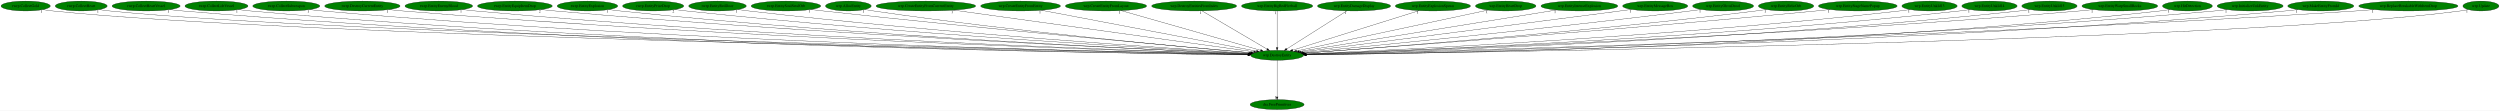
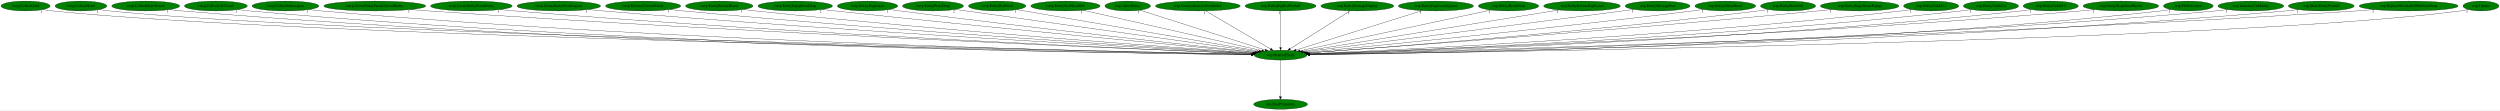
- <svg xmlns="http://www.w3.org/2000/svg" xmlns:xlink="http://www.w3.org/1999/xlink" width="9131pt" height="404pt" viewBox="0.00 0.00 9131.34 404.00">
+ <svg xmlns="http://www.w3.org/2000/svg" xmlns:xlink="http://www.w3.org/1999/xlink" width="9157pt" height="404pt" viewBox="0.00 0.00 9157.34 404.00">
  <g id="graph0" class="graph" transform="scale(1 1) rotate(0) translate(4 400)">
-     <polygon fill="white" stroke="transparent" points="-4,4 -4,-400 9127.34,-400 9127.34,4 -4,4" />
+     <polygon fill="white" stroke="transparent" points="-4,4 -4,-400 9153.34,-400 9153.34,4 -4,4" />
    <g id="node1" class="node">
-       <ellipse fill="green" stroke="black" cx="4660.69" cy="-198" rx="96.68" ry="18" />
-       <text text-anchor="middle" x="4660.69" y="-194.3" font-family="Times,serif" font-size="14.00">wrp.DestroyEntity</text>
+       <ellipse fill="green" stroke="black" cx="4686.69" cy="-198" rx="96.68" ry="18" />
+       <text text-anchor="middle" x="4686.69" y="-194.3" font-family="Times,serif" font-size="14.00">wrp.DestroyEntity</text>
    </g>
    <g id="node2" class="node">
      <g id="a_node2">
        <a xlink:href="dra.FreePrimitives.svg" xlink:title="dra.FreePrimitives">
-           <ellipse fill="green" stroke="black" cx="4660.69" cy="-18" rx="98.58" ry="18" />
-           <text text-anchor="middle" x="4660.69" y="-14.3" font-family="Times,serif" font-size="14.00">dra.FreePrimitives</text>
+           <ellipse fill="green" stroke="black" cx="4686.69" cy="-18" rx="98.58" ry="18" />
+           <text text-anchor="middle" x="4686.69" y="-14.3" font-family="Times,serif" font-size="14.00">dra.FreePrimitives</text>
        </a>
      </g>
    </g>
    <g id="edge1" class="edge">
-       <path fill="none" stroke="black" d="M4660.69,-179.93C4660.69,-148.97 4660.69,-83.3 4660.69,-46.13" />
-       <polygon fill="black" stroke="black" points="4664.19,-46.02 4660.69,-36.02 4657.19,-46.02 4664.19,-46.02" />
-       <text text-anchor="middle" x="4655.69" y="-39.82" font-family="Times,serif" font-size="14.00">1</text>
+       <path fill="none" stroke="black" d="M4686.69,-179.93C4686.69,-148.97 4686.69,-83.3 4686.69,-46.13" />
+       <polygon fill="black" stroke="black" points="4690.19,-46.02 4686.69,-36.02 4683.19,-46.02 4690.19,-46.02" />
+       <text text-anchor="middle" x="4681.69" y="-39.82" font-family="Times,serif" font-size="14.00">1</text>
    </g>
    <g id="node3" class="node">
      <g id="a_node3">
        <a xlink:href="rwrp.CollectGold.svg" xlink:title="rwrp.CollectGold">
          <ellipse fill="green" stroke="black" cx="89.69" cy="-378" rx="89.88" ry="18" />
          <text text-anchor="middle" x="89.69" y="-374.3" font-family="Times,serif" font-size="14.00">rwrp.CollectGold</text>
        </a>
      </g>
    </g>
    <g id="edge2" class="edge">
-       <path fill="none" stroke="black" d="M152.1,-364.98C164.2,-363.02 176.81,-361.23 188.69,-360 1075.05,-268.36 3963.78,-211.68 4554.57,-200.89" />
-       <polygon fill="black" stroke="black" points="4554.84,-204.38 4564.78,-200.7 4554.72,-197.38 4554.84,-204.38" />
-       <text text-anchor="middle" x="147.1" y="-353.78" font-family="Times,serif" font-size="14.00">1</text>
+       <path fill="none" stroke="black" d="M151.83,-365.02C164.01,-363.04 176.72,-361.24 188.69,-360 1080.45,-267.9 3987.31,-211.55 4580.44,-200.86" />
+       <polygon fill="black" stroke="black" points="4580.75,-204.36 4590.68,-200.68 4580.62,-197.36 4580.75,-204.36" />
+       <text text-anchor="middle" x="146.83" y="-353.82" font-family="Times,serif" font-size="14.00">1</text>
    </g>
    <g id="node4" class="node">
      <g id="a_node4">
        <a xlink:href="rwrp.CollectHeart.svg" xlink:title="rwrp.CollectHeart">
          <ellipse fill="green" stroke="black" cx="292.69" cy="-378" rx="94.78" ry="18" />
          <text text-anchor="middle" x="292.69" y="-374.3" font-family="Times,serif" font-size="14.00">rwrp.CollectHeart</text>
        </a>
      </g>
    </g>
    <g id="edge3" class="edge">
-       <path fill="none" stroke="black" d="M358.55,-364.97C371.17,-363.02 384.31,-361.24 396.69,-360 1239.66,-275.52 3980.01,-213.48 4554.47,-201.22" />
-       <polygon fill="black" stroke="black" points="4554.89,-204.71 4564.81,-201 4554.74,-197.71 4554.89,-204.71" />
+       <path fill="none" stroke="black" d="M358.55,-364.97C371.17,-363.02 384.31,-361.24 396.69,-360 1245.26,-275.06 4004.86,-213.32 4580.76,-201.18" />
+       <polygon fill="black" stroke="black" points="4581.2,-204.67 4591.13,-200.96 4581.05,-197.68 4581.2,-204.67" />
      <text text-anchor="middle" x="353.55" y="-353.77" font-family="Times,serif" font-size="14.00">1</text>
    </g>
    <g id="node5" class="node">
      <g id="a_node5">
        <a xlink:href="rwrp.CollectHeartVessel.svg" xlink:title="rwrp.CollectHeartVessel">
          <ellipse fill="green" stroke="black" cx="529.69" cy="-378" rx="124.28" ry="18" />
          <text text-anchor="middle" x="529.69" y="-374.3" font-family="Times,serif" font-size="14.00">rwrp.CollectHeartVessel</text>
        </a>
      </g>
    </g>
    <g id="edge4" class="edge">
-       <path fill="none" stroke="black" d="M615.43,-364.93C631.13,-363.04 647.38,-361.28 662.69,-360 2204.93,-230.63 4090.88,-204.5 4554.19,-199.89" />
-       <polygon fill="black" stroke="black" points="4554.24,-203.39 4564.21,-199.8 4554.17,-196.39 4554.24,-203.39" />
+       <path fill="none" stroke="black" d="M615.43,-364.93C631.13,-363.03 647.38,-361.28 662.69,-360 2215.4,-229.95 4114.23,-204.32 4579.88,-199.86" />
+       <polygon fill="black" stroke="black" points="4579.99,-203.36 4589.96,-199.76 4579.92,-196.36 4579.99,-203.36" />
      <text text-anchor="middle" x="610.43" y="-353.73" font-family="Times,serif" font-size="14.00">1</text>
    </g>
    <g id="node6" class="node">
      <g id="a_node6">
        <a xlink:href="rwrp.CollectLifeVessel.svg" xlink:title="rwrp.CollectLifeVessel">
          <ellipse fill="green" stroke="black" cx="786.69" cy="-378" rx="115.08" ry="18" />
          <text text-anchor="middle" x="786.69" y="-374.3" font-family="Times,serif" font-size="14.00">rwrp.CollectLifeVessel</text>
        </a>
      </g>
    </g>
    <g id="edge5" class="edge">
-       <path fill="none" stroke="black" d="M866.28,-364.97C881.02,-363.06 896.3,-361.29 910.69,-360 2349.13,-230.8 4107.6,-204.64 4553.84,-199.94" />
-       <polygon fill="black" stroke="black" points="4554.18,-203.44 4564.14,-199.83 4554.1,-196.44 4554.18,-203.44" />
+       <path fill="none" stroke="black" d="M866.28,-364.97C881.02,-363.06 896.3,-361.29 910.69,-360 2360.27,-230.02 4132.61,-204.41 4580.19,-199.89" />
+       <polygon fill="black" stroke="black" points="4580.23,-203.39 4590.19,-199.79 4580.16,-196.39 4580.23,-203.39" />
      <text text-anchor="middle" x="861.28" y="-353.77" font-family="Times,serif" font-size="14.00">1</text>
    </g>
    <g id="node7" class="node">
      <g id="a_node7">
        <a xlink:href="rwrp.CollectSubweapon.svg" xlink:title="rwrp.CollectSubweapon">
          <ellipse fill="green" stroke="black" cx="1041.69" cy="-378" rx="122.38" ry="18" />
          <text text-anchor="middle" x="1041.69" y="-374.3" font-family="Times,serif" font-size="14.00">rwrp.CollectSubweapon</text>
        </a>
      </g>
    </g>
    <g id="edge6" class="edge">
-       <path fill="none" stroke="black" d="M1126.49,-364.95C1141.85,-363.07 1157.73,-361.31 1172.69,-360 2503.99,-243.1 4129.09,-208.14 4554.65,-200.69" />
-       <polygon fill="black" stroke="black" points="4554.85,-204.19 4564.79,-200.51 4554.73,-197.19 4554.85,-204.19" />
-       <text text-anchor="middle" x="1121.49" y="-353.75" font-family="Times,serif" font-size="14.00">1</text>
+       <path fill="none" stroke="black" d="M1126.14,-364.99C1141.6,-363.09 1157.61,-361.32 1172.69,-360 2514.29,-242.42 4152.05,-207.94 4580.23,-200.64" />
+       <polygon fill="black" stroke="black" points="4580.48,-204.14 4590.42,-200.47 4580.36,-197.14 4580.48,-204.14" />
+       <text text-anchor="middle" x="1121.14" y="-353.79" font-family="Times,serif" font-size="14.00">1</text>
    </g>
    <g id="node8" class="node">
      <g id="a_node8">
-         <a xlink:href="rwrp.DestroyCurrentEntity.svg" xlink:title="rwrp.DestroyCurrentEntity">
-           <ellipse fill="green" stroke="black" cx="1319.69" cy="-378" rx="137.58" ry="18" />
-           <text text-anchor="middle" x="1319.69" y="-374.3" font-family="Times,serif" font-size="14.00">rwrp.DestroyCurrentEntity</text>
+         <a xlink:href="rwrp.CreateEntityFromCurrentEntity.svg" xlink:title="rwrp.CreateEntityFromCurrentEntity">
+           <ellipse fill="green" stroke="black" cx="1368.69" cy="-378" rx="186.57" ry="18" />
+           <text text-anchor="middle" x="1368.69" y="-374.3" font-family="Times,serif" font-size="14.00">rwrp.CreateEntityFromCurrentEntity</text>
        </a>
      </g>
    </g>
    <g id="edge7" class="edge">
-       <path fill="none" stroke="black" d="M1415.68,-364.99C1432.65,-363.13 1450.18,-361.37 1466.69,-360 2678.05,-259.53 4153.42,-213.16 4555.35,-201.83" />
-       <polygon fill="black" stroke="black" points="4555.6,-205.32 4565.5,-201.55 4555.4,-198.33 4555.6,-205.32" />
-       <text text-anchor="middle" x="1410.68" y="-353.79" font-family="Times,serif" font-size="14.00">1</text>
+       <path fill="none" stroke="black" d="M1498.85,-365.07C1520.82,-363.24 1543.4,-361.47 1564.69,-360 2749.08,-278.12 4188.89,-218.62 4582.85,-203.03" />
+       <polygon fill="black" stroke="black" points="4583.22,-206.52 4593.08,-202.63 4582.95,-199.53 4583.22,-206.52" />
+       <text text-anchor="middle" x="1493.85" y="-353.87" font-family="Times,serif" font-size="14.00">1</text>
    </g>
    <g id="node9" class="node">
      <g id="a_node9">
-         <a xlink:href="rwrp.EntityEnemyBlood.svg" xlink:title="rwrp.EntityEnemyBlood">
-           <ellipse fill="green" stroke="black" cx="1598.69" cy="-378" rx="123.48" ry="18" />
-           <text text-anchor="middle" x="1598.69" y="-374.3" font-family="Times,serif" font-size="14.00">rwrp.EntityEnemyBlood</text>
+         <a xlink:href="rwrp.CreateEntityFromEntity.svg" xlink:title="rwrp.CreateEntityFromEntity">
+           <ellipse fill="green" stroke="black" cx="1722.69" cy="-378" rx="149.47" ry="18" />
+           <text text-anchor="middle" x="1722.69" y="-374.3" font-family="Times,serif" font-size="14.00">rwrp.CreateEntityFromEntity</text>
        </a>
      </g>
    </g>
    <g id="edge8" class="edge">
-       <path fill="none" stroke="black" d="M1684.8,-365.07C1700.39,-363.18 1716.51,-361.39 1731.69,-360 2833.61,-259.42 4174.89,-213.6 4555.52,-202.03" />
-       <polygon fill="black" stroke="black" points="4555.8,-205.53 4565.69,-201.73 4555.58,-198.53 4555.8,-205.53" />
-       <text text-anchor="middle" x="1679.8" y="-353.87" font-family="Times,serif" font-size="14.00">1</text>
+       <path fill="none" stroke="black" d="M1826.73,-365.06C1844.71,-363.21 1863.23,-361.44 1880.69,-360 2934.31,-273.15 4214.36,-217.99 4582.9,-203.08" />
+       <polygon fill="black" stroke="black" points="4583.17,-206.58 4593.02,-202.68 4582.88,-199.58 4583.17,-206.58" />
+       <text text-anchor="middle" x="1821.73" y="-353.86" font-family="Times,serif" font-size="14.00">1</text>
    </g>
    <g id="node10" class="node">
      <g id="a_node10">
-         <a xlink:href="rwrp.EntityEquipItemDrop.svg" xlink:title="rwrp.EntityEquipItemDrop">
-           <ellipse fill="green" stroke="black" cx="1876.69" cy="-378" rx="136.48" ry="18" />
-           <text text-anchor="middle" x="1876.69" y="-374.3" font-family="Times,serif" font-size="14.00">rwrp.EntityEquipItemDrop</text>
+         <a xlink:href="rwrp.CreateEntityFromLayout.svg" xlink:title="rwrp.CreateEntityFromLayout">
+           <ellipse fill="green" stroke="black" cx="2042.69" cy="-378" rx="152.97" ry="18" />
+           <text text-anchor="middle" x="2042.69" y="-374.3" font-family="Times,serif" font-size="14.00">rwrp.CreateEntityFromLayout</text>
        </a>
      </g>
    </g>
    <g id="edge9" class="edge">
-       <path fill="none" stroke="black" d="M1972.43,-365.09C1989.17,-363.23 2006.42,-361.44 2022.69,-360 3007.34,-272.69 4202.99,-218.31 4557.16,-203.27" />
-       <polygon fill="black" stroke="black" points="4557.55,-206.76 4567.39,-202.84 4557.25,-199.76 4557.55,-206.76" />
-       <text text-anchor="middle" x="1967.43" y="-353.89" font-family="Times,serif" font-size="14.00">2</text>
+       <path fill="none" stroke="black" d="M2149.82,-365.15C2168.11,-363.3 2186.94,-361.51 2204.69,-360 3127.15,-281.71 4245.33,-221.63 4584.42,-204.17" />
+       <polygon fill="black" stroke="black" points="4584.66,-207.66 4594.47,-203.66 4584.3,-200.67 4584.66,-207.66" />
+       <text text-anchor="middle" x="2144.82" y="-353.95" font-family="Times,serif" font-size="14.00">1</text>
    </g>
    <g id="node11" class="node">
      <g id="a_node11">
-         <a xlink:href="rwrp.EntityExplosion.svg" xlink:title="rwrp.EntityExplosion">
-           <ellipse fill="green" stroke="black" cx="2141.69" cy="-378" rx="110.48" ry="18" />
-           <text text-anchor="middle" x="2141.69" y="-374.3" font-family="Times,serif" font-size="14.00">rwrp.EntityExplosion</text>
+         <a xlink:href="rwrp.DestroyCurrentEntity.svg" xlink:title="rwrp.DestroyCurrentEntity">
+           <ellipse fill="green" stroke="black" cx="2351.69" cy="-378" rx="137.58" ry="18" />
+           <text text-anchor="middle" x="2351.69" y="-374.3" font-family="Times,serif" font-size="14.00">rwrp.DestroyCurrentEntity</text>
        </a>
      </g>
    </g>
    <g id="edge10" class="edge">
-       <path fill="none" stroke="black" d="M2219.04,-365.09C2232.89,-363.21 2247.2,-361.41 2260.69,-360 3147.06,-267.09 4223.52,-217.2 4557.13,-203.17" />
-       <polygon fill="black" stroke="black" points="4557.41,-206.66 4567.26,-202.75 4557.12,-199.67 4557.41,-206.66" />
-       <text text-anchor="middle" x="2214.04" y="-353.89" font-family="Times,serif" font-size="14.00">1</text>
+       <path fill="none" stroke="black" d="M2448.89,-365.18C2465.49,-363.33 2482.58,-361.52 2498.69,-360 3302,-284.03 4274.11,-223.54 4585.56,-204.94" />
+       <polygon fill="black" stroke="black" points="4586.14,-208.41 4595.91,-204.32 4585.72,-201.42 4586.14,-208.41" />
+       <text text-anchor="middle" x="2443.89" y="-353.98" font-family="Times,serif" font-size="14.00">1</text>
    </g>
    <g id="node12" class="node">
      <g id="a_node12">
-         <a xlink:href="rwrp.EntityPrizeDrop.svg" xlink:title="rwrp.EntityPrizeDrop">
-           <ellipse fill="green" stroke="black" cx="2381.69" cy="-378" rx="111.58" ry="18" />
-           <text text-anchor="middle" x="2381.69" y="-374.3" font-family="Times,serif" font-size="14.00">rwrp.EntityPrizeDrop</text>
+         <a xlink:href="rwrp.EntityEnemyBlood.svg" xlink:title="rwrp.EntityEnemyBlood">
+           <ellipse fill="green" stroke="black" cx="2630.69" cy="-378" rx="123.48" ry="18" />
+           <text text-anchor="middle" x="2630.69" y="-374.3" font-family="Times,serif" font-size="14.00">rwrp.EntityEnemyBlood</text>
        </a>
      </g>
    </g>
    <g id="edge11" class="edge">
-       <path fill="none" stroke="black" d="M2460.36,-365.19C2474.43,-363.29 2488.98,-361.47 2502.69,-360 3291.95,-275.21 4248.4,-220.71 4558.43,-204.26" />
-       <polygon fill="black" stroke="black" points="4558.94,-207.74 4568.74,-203.71 4558.57,-200.75 4558.94,-207.74" />
-       <text text-anchor="middle" x="2455.36" y="-353.99" font-family="Times,serif" font-size="14.00">2</text>
+       <path fill="none" stroke="black" d="M2718.27,-365.26C2733.4,-363.38 2748.99,-361.55 2763.69,-360 3460.56,-286.33 4302.42,-225.56 4587.13,-205.8" />
+       <polygon fill="black" stroke="black" points="4587.69,-209.27 4597.42,-205.08 4587.21,-202.28 4587.69,-209.27" />
+       <text text-anchor="middle" x="2713.27" y="-354.06" font-family="Times,serif" font-size="14.00">1</text>
    </g>
    <g id="node13" class="node">
      <g id="a_node13">
-         <a xlink:href="rwrp.EntityRedDoor.svg" xlink:title="rwrp.EntityRedDoor">
-           <ellipse fill="green" stroke="black" cx="2616.69" cy="-378" rx="105.08" ry="18" />
-           <text text-anchor="middle" x="2616.69" y="-374.3" font-family="Times,serif" font-size="14.00">rwrp.EntityRedDoor</text>
+         <a xlink:href="rwrp.EntityEquipItemDrop.svg" xlink:title="rwrp.EntityEquipItemDrop">
+           <ellipse fill="green" stroke="black" cx="2908.69" cy="-378" rx="136.48" ry="18" />
+           <text text-anchor="middle" x="2908.69" y="-374.3" font-family="Times,serif" font-size="14.00">rwrp.EntityEquipItemDrop</text>
        </a>
      </g>
    </g>
    <g id="edge12" class="edge">
-       <path fill="none" stroke="black" d="M2691.11,-365.19C2704.27,-363.31 2717.87,-361.49 2730.69,-360 3428.45,-278.96 4272.72,-222.96 4559.67,-205.11" />
-       <polygon fill="black" stroke="black" points="4560.28,-208.58 4570.05,-204.47 4559.85,-201.59 4560.28,-208.58" />
-       <text text-anchor="middle" x="2686.11" y="-353.99" font-family="Times,serif" font-size="14.00">1</text>
+       <path fill="none" stroke="black" d="M3006.44,-365.38C3022.56,-363.53 3039.09,-361.68 3054.69,-360 3638.58,-297.21 4341.05,-231.08 4591.95,-207.76" />
+       <polygon fill="black" stroke="black" points="4592.49,-211.22 4602.12,-206.81 4591.84,-204.25 4592.49,-211.22" />
+       <text text-anchor="middle" x="3001.44" y="-354.18" font-family="Times,serif" font-size="14.00">2</text>
    </g>
    <g id="node14" class="node">
      <g id="a_node14">
-         <a xlink:href="rwrp.EntitySoulStealOrb.svg" xlink:title="rwrp.EntitySoulStealOrb">
-           <ellipse fill="green" stroke="black" cx="2866.69" cy="-378" rx="126.98" ry="18" />
-           <text text-anchor="middle" x="2866.69" y="-374.3" font-family="Times,serif" font-size="14.00">rwrp.EntitySoulStealOrb</text>
+         <a xlink:href="rwrp.EntityExplosion.svg" xlink:title="rwrp.EntityExplosion">
+           <ellipse fill="green" stroke="black" cx="3173.69" cy="-378" rx="110.48" ry="18" />
+           <text text-anchor="middle" x="3173.69" y="-374.3" font-family="Times,serif" font-size="14.00">rwrp.EntityExplosion</text>
        </a>
      </g>
    </g>
    <g id="edge13" class="edge">
-       <path fill="none" stroke="black" d="M2957,-365.36C2972.24,-363.49 2987.91,-361.64 3002.69,-360 3595.93,-294.13 4310.27,-229.83 4564.86,-207.37" />
-       <polygon fill="black" stroke="black" points="4565.53,-210.83 4575.18,-206.47 4564.91,-203.86 4565.53,-210.83" />
-       <text text-anchor="middle" x="2952" y="-354.16" font-family="Times,serif" font-size="14.00">1</text>
+       <path fill="none" stroke="black" d="M3252.7,-365.41C3266.04,-363.54 3279.76,-361.67 3292.69,-360 3782.89,-296.69 4371.64,-232.61 4594.86,-208.74" />
+       <polygon fill="black" stroke="black" points="4595.32,-212.21 4604.89,-207.67 4594.58,-205.25 4595.32,-212.21" />
+       <text text-anchor="middle" x="3247.7" y="-354.21" font-family="Times,serif" font-size="14.00">1</text>
    </g>
    <g id="node15" class="node">
      <g id="a_node15">
-         <a xlink:href="wrp.AllocEntity.svg" xlink:title="wrp.AllocEntity">
-           <ellipse fill="green" stroke="black" cx="3094.69" cy="-378" rx="83.39" ry="18" />
-           <text text-anchor="middle" x="3094.69" y="-374.3" font-family="Times,serif" font-size="14.00">wrp.AllocEntity</text>
+         <a xlink:href="rwrp.EntityPrizeDrop.svg" xlink:title="rwrp.EntityPrizeDrop">
+           <ellipse fill="green" stroke="black" cx="3413.69" cy="-378" rx="111.58" ry="18" />
+           <text text-anchor="middle" x="3413.69" y="-374.3" font-family="Times,serif" font-size="14.00">rwrp.EntityPrizeDrop</text>
        </a>
      </g>
    </g>
    <g id="edge14" class="edge">
-       <path fill="none" stroke="black" d="M3154.47,-365.29C3165.17,-363.38 3176.25,-361.53 3186.69,-360 3703.68,-284.11 4327.52,-227.35 4563.74,-207.09" />
-       <polygon fill="black" stroke="black" points="4564.35,-210.55 4574.01,-206.21 4563.75,-203.58 4564.35,-210.55" />
-       <text text-anchor="middle" x="3149.47" y="-354.09" font-family="Times,serif" font-size="14.00">1</text>
+       <path fill="none" stroke="black" d="M3495.05,-365.56C3508.3,-363.7 3521.88,-361.8 3534.69,-360 3934.03,-304.04 4411.27,-237.43 4601.93,-210.82" />
+       <polygon fill="black" stroke="black" points="4602.47,-214.28 4611.89,-209.44 4601.5,-207.35 4602.47,-214.28" />
+       <text text-anchor="middle" x="3490.05" y="-354.36" font-family="Times,serif" font-size="14.00">2</text>
    </g>
    <g id="node16" class="node">
      <g id="a_node16">
-         <a xlink:href="wrp.CreateEntityFromCurrentEntity.svg" xlink:title="wrp.CreateEntityFromCurrentEntity">
-           <ellipse fill="green" stroke="black" cx="3377.69" cy="-378" rx="181.97" ry="18" />
-           <text text-anchor="middle" x="3377.69" y="-374.3" font-family="Times,serif" font-size="14.00">wrp.CreateEntityFromCurrentEntity</text>
+         <a xlink:href="rwrp.EntityRedDoor.svg" xlink:title="rwrp.EntityRedDoor">
+           <ellipse fill="green" stroke="black" cx="3648.69" cy="-378" rx="105.08" ry="18" />
+           <text text-anchor="middle" x="3648.69" y="-374.3" font-family="Times,serif" font-size="14.00">rwrp.EntityRedDoor</text>
        </a>
      </g>
    </g>
    <g id="edge15" class="edge">
-       <path fill="none" stroke="black" d="M3478.63,-363C3723.77,-328.99 4347.08,-242.51 4575.29,-210.85" />
-       <polygon fill="black" stroke="black" points="4576.11,-214.27 4585.53,-209.43 4575.15,-207.34 4576.11,-214.27" />
-       <text text-anchor="middle" x="3473.63" y="-351.8" font-family="Times,serif" font-size="14.00">1</text>
+       <path fill="none" stroke="black" d="M3720.45,-364.7C3908.2,-332.5 4412.89,-245.95 4608.1,-212.48" />
+       <polygon fill="black" stroke="black" points="4608.73,-215.92 4617.99,-210.78 4607.55,-209.02 4608.73,-215.92" />
+       <text text-anchor="middle" x="3715.45" y="-353.5" font-family="Times,serif" font-size="14.00">1</text>
    </g>
    <g id="node17" class="node">
      <g id="a_node17">
-         <a xlink:href="wrp.CreateEntityFromEntity.svg" xlink:title="wrp.CreateEntityFromEntity">
-           <ellipse fill="green" stroke="black" cx="3723.69" cy="-378" rx="145.67" ry="18" />
-           <text text-anchor="middle" x="3723.69" y="-374.3" font-family="Times,serif" font-size="14.00">wrp.CreateEntityFromEntity</text>
+         <a xlink:href="rwrp.EntitySoulStealOrb.svg" xlink:title="rwrp.EntitySoulStealOrb">
+           <ellipse fill="green" stroke="black" cx="3898.69" cy="-378" rx="126.98" ry="18" />
+           <text text-anchor="middle" x="3898.69" y="-374.3" font-family="Times,serif" font-size="14.00">rwrp.EntitySoulStealOrb</text>
        </a>
      </g>
    </g>
    <g id="edge16" class="edge">
-       <path fill="none" stroke="black" d="M3799.58,-362.58C3975.66,-329.13 4410.31,-246.56 4585.61,-213.26" />
-       <polygon fill="black" stroke="black" points="4586.35,-216.69 4595.52,-211.38 4585.04,-209.81 4586.35,-216.69" />
-       <text text-anchor="middle" x="3794.58" y="-351.38" font-family="Times,serif" font-size="14.00">1</text>
+       <path fill="none" stroke="black" d="M3963.18,-362.43C4109.78,-329.32 4467.01,-248.62 4617.77,-214.57" />
+       <polygon fill="black" stroke="black" points="4618.84,-217.91 4627.83,-212.3 4617.3,-211.09 4618.84,-217.91" />
+       <text text-anchor="middle" x="3958.18" y="-351.23" font-family="Times,serif" font-size="14.00">1</text>
    </g>
    <g id="node18" class="node">
      <g id="a_node18">
-         <a xlink:href="wrp.CreateEntityFromLayout.svg" xlink:title="wrp.CreateEntityFromLayout">
-           <ellipse fill="green" stroke="black" cx="4035.69" cy="-378" rx="148.37" ry="18" />
-           <text text-anchor="middle" x="4035.69" y="-374.3" font-family="Times,serif" font-size="14.00">wrp.CreateEntityFromLayout</text>
+         <a xlink:href="wrp.AllocEntity.svg" xlink:title="wrp.AllocEntity">
+           <ellipse fill="green" stroke="black" cx="4126.69" cy="-378" rx="83.39" ry="18" />
+           <text text-anchor="middle" x="4126.69" y="-374.3" font-family="Times,serif" font-size="14.00">wrp.AllocEntity</text>
        </a>
      </g>
    </g>
    <g id="edge17" class="edge">
-       <path fill="none" stroke="black" d="M4090.88,-361.28C4207.67,-328.02 4479.01,-250.74 4600.26,-216.21" />
-       <polygon fill="black" stroke="black" points="4601.47,-219.51 4610.13,-213.4 4599.55,-212.77 4601.47,-219.51" />
-       <text text-anchor="middle" x="4085.88" y="-350.08" font-family="Times,serif" font-size="14.00">1</text>
+       <path fill="none" stroke="black" d="M4171.57,-362.73C4272.85,-330.54 4518.97,-252.31 4630.32,-216.92" />
+       <polygon fill="black" stroke="black" points="4631.56,-220.2 4640.03,-213.83 4629.44,-213.53 4631.56,-220.2" />
+       <text text-anchor="middle" x="4166.57" y="-351.53" font-family="Times,serif" font-size="14.00">1</text>
    </g>
    <g id="node19" class="node">
      <g id="a_node19">
        <a xlink:href="wrp.DestroyEntitiesFromIndex.svg" xlink:title="wrp.DestroyEntitiesFromIndex">
-           <ellipse fill="green" stroke="black" cx="4357.69" cy="-378" rx="155.17" ry="18" />
-           <text text-anchor="middle" x="4357.69" y="-374.3" font-family="Times,serif" font-size="14.00">wrp.DestroyEntitiesFromIndex</text>
+           <ellipse fill="green" stroke="black" cx="4383.69" cy="-378" rx="155.17" ry="18" />
+           <text text-anchor="middle" x="4383.69" y="-374.3" font-family="Times,serif" font-size="14.00">wrp.DestroyEntitiesFromIndex</text>
        </a>
      </g>
    </g>
    <g id="edge18" class="edge">
-       <path fill="none" stroke="black" d="M4386.2,-360.25C4441.41,-327.82 4562.86,-256.47 4624,-220.56" />
-       <polygon fill="black" stroke="black" points="4626.07,-223.4 4632.92,-215.31 4622.53,-217.36 4626.07,-223.4" />
-       <text text-anchor="middle" x="4381.2" y="-349.05" font-family="Times,serif" font-size="14.00">1</text>
+       <path fill="none" stroke="black" d="M4412.2,-360.25C4467.41,-327.82 4588.86,-256.47 4650,-220.56" />
+       <polygon fill="black" stroke="black" points="4652.07,-223.4 4658.92,-215.31 4648.53,-217.36 4652.07,-223.4" />
+       <text text-anchor="middle" x="4407.2" y="-349.05" font-family="Times,serif" font-size="14.00">1</text>
    </g>
    <g id="node20" class="node">
      <g id="a_node20">
        <a xlink:href="wrp.EntityBigRedFireball.svg" xlink:title="wrp.EntityBigRedFireball">
-           <ellipse fill="green" stroke="black" cx="4660.69" cy="-378" rx="129.98" ry="18" />
-           <text text-anchor="middle" x="4660.69" y="-374.3" font-family="Times,serif" font-size="14.00">wrp.EntityBigRedFireball</text>
+           <ellipse fill="green" stroke="black" cx="4686.69" cy="-378" rx="129.98" ry="18" />
+           <text text-anchor="middle" x="4686.69" y="-374.3" font-family="Times,serif" font-size="14.00">wrp.EntityBigRedFireball</text>
        </a>
      </g>
    </g>
    <g id="edge19" class="edge">
-       <path fill="none" stroke="black" d="M4660.69,-359.93C4660.69,-328.97 4660.69,-263.3 4660.69,-226.13" />
-       <polygon fill="black" stroke="black" points="4664.19,-226.02 4660.69,-216.02 4657.19,-226.02 4664.19,-226.02" />
-       <text text-anchor="middle" x="4655.69" y="-348.73" font-family="Times,serif" font-size="14.00">1</text>
+       <path fill="none" stroke="black" d="M4686.69,-359.93C4686.69,-328.97 4686.69,-263.3 4686.69,-226.13" />
+       <polygon fill="black" stroke="black" points="4690.19,-226.02 4686.69,-216.02 4683.19,-226.02 4690.19,-226.02" />
+       <text text-anchor="middle" x="4681.69" y="-348.73" font-family="Times,serif" font-size="14.00">1</text>
    </g>
    <g id="node21" class="node">
      <g id="a_node21">
        <a xlink:href="wrp.EntityDamageDisplay.svg" xlink:title="wrp.EntityDamageDisplay">
-           <ellipse fill="green" stroke="black" cx="4941.69" cy="-378" rx="133.48" ry="18" />
-           <text text-anchor="middle" x="4941.69" y="-374.3" font-family="Times,serif" font-size="14.00">wrp.EntityDamageDisplay</text>
+           <ellipse fill="green" stroke="black" cx="4967.69" cy="-378" rx="133.48" ry="18" />
+           <text text-anchor="middle" x="4967.69" y="-374.3" font-family="Times,serif" font-size="14.00">wrp.EntityDamageDisplay</text>
        </a>
      </g>
    </g>
    <g id="edge20" class="edge">
-       <path fill="none" stroke="black" d="M4915.26,-360.25C4864.29,-327.97 4752.45,-257.13 4695.5,-221.05" />
-       <polygon fill="black" stroke="black" points="4697.17,-217.97 4686.85,-215.57 4693.43,-223.88 4697.17,-217.97" />
-       <text text-anchor="middle" x="4910.26" y="-349.05" font-family="Times,serif" font-size="14.00">1</text>
+       <path fill="none" stroke="black" d="M4941.26,-360.25C4890.29,-327.97 4778.45,-257.13 4721.5,-221.05" />
+       <polygon fill="black" stroke="black" points="4723.17,-217.97 4712.85,-215.57 4719.43,-223.88 4723.17,-217.97" />
+       <text text-anchor="middle" x="4936.26" y="-349.05" font-family="Times,serif" font-size="14.00">1</text>
    </g>
    <g id="node22" class="node">
      <g id="a_node22">
        <a xlink:href="wrp.EntityExplosionSpawn.svg" xlink:title="wrp.EntityExplosionSpawn">
-           <ellipse fill="green" stroke="black" cx="5229.69" cy="-378" rx="137.28" ry="18" />
-           <text text-anchor="middle" x="5229.69" y="-374.3" font-family="Times,serif" font-size="14.00">wrp.EntityExplosionSpawn</text>
+           <ellipse fill="green" stroke="black" cx="5255.69" cy="-378" rx="137.28" ry="18" />
+           <text text-anchor="middle" x="5255.69" y="-374.3" font-family="Times,serif" font-size="14.00">wrp.EntityExplosionSpawn</text>
        </a>
      </g>
    </g>
    <g id="edge21" class="edge">
-       <path fill="none" stroke="black" d="M5179.2,-361.2C5073.33,-328.08 4828.74,-251.57 4717.55,-216.79" />
-       <polygon fill="black" stroke="black" points="4718.45,-213.4 4707.86,-213.75 4716.36,-220.08 4718.45,-213.4" />
-       <text text-anchor="middle" x="5174.2" y="-350" font-family="Times,serif" font-size="14.00">1</text>
+       <path fill="none" stroke="black" d="M5205.2,-361.2C5099.33,-328.08 4854.74,-251.57 4743.55,-216.79" />
+       <polygon fill="black" stroke="black" points="4744.45,-213.4 4733.86,-213.75 4742.36,-220.08 4744.45,-213.4" />
+       <text text-anchor="middle" x="5200.2" y="-350" font-family="Times,serif" font-size="14.00">1</text>
    </g>
    <g id="node23" class="node">
      <g id="a_node23">
        <a xlink:href="wrp.EntityHeartDrop.svg" xlink:title="wrp.EntityHeartDrop">
-           <ellipse fill="green" stroke="black" cx="5495.69" cy="-378" rx="110.48" ry="18" />
-           <text text-anchor="middle" x="5495.69" y="-374.3" font-family="Times,serif" font-size="14.00">wrp.EntityHeartDrop</text>
+           <ellipse fill="green" stroke="black" cx="5521.69" cy="-378" rx="110.48" ry="18" />
+           <text text-anchor="middle" x="5521.69" y="-374.3" font-family="Times,serif" font-size="14.00">wrp.EntityHeartDrop</text>
        </a>
      </g>
    </g>
    <g id="edge22" class="edge">
-       <path fill="none" stroke="black" d="M5431.56,-363.33C5278.35,-330.67 4891.94,-248.3 4731.85,-214.17" />
-       <polygon fill="black" stroke="black" points="4732.15,-210.65 4721.64,-211.99 4730.69,-217.5 4732.15,-210.65" />
-       <text text-anchor="middle" x="5426.56" y="-352.13" font-family="Times,serif" font-size="14.00">1</text>
+       <path fill="none" stroke="black" d="M5457.56,-363.33C5304.35,-330.67 4917.94,-248.3 4757.85,-214.17" />
+       <polygon fill="black" stroke="black" points="4758.15,-210.65 4747.64,-211.99 4756.69,-217.5 4758.15,-210.65" />
+       <text text-anchor="middle" x="5452.56" y="-352.13" font-family="Times,serif" font-size="14.00">1</text>
    </g>
    <g id="node24" class="node">
      <g id="a_node24">
        <a xlink:href="wrp.EntityIntenseExplosion.svg" xlink:title="wrp.EntityIntenseExplosion">
-           <ellipse fill="green" stroke="black" cx="5764.69" cy="-378" rx="140.28" ry="18" />
-           <text text-anchor="middle" x="5764.69" y="-374.3" font-family="Times,serif" font-size="14.00">wrp.EntityIntenseExplosion</text>
+           <ellipse fill="green" stroke="black" cx="5790.69" cy="-378" rx="140.28" ry="18" />
+           <text text-anchor="middle" x="5790.69" y="-374.3" font-family="Times,serif" font-size="14.00">wrp.EntityIntenseExplosion</text>
        </a>
      </g>
    </g>
    <g id="edge23" class="edge">
-       <path fill="none" stroke="black" d="M5680.81,-363.47C5474.46,-330.21 4944.26,-244.72 4741.34,-212" />
-       <polygon fill="black" stroke="black" points="4741.78,-208.53 4731.35,-210.39 4740.66,-215.44 4741.78,-208.53" />
-       <text text-anchor="middle" x="5675.81" y="-352.27" font-family="Times,serif" font-size="14.00">1</text>
+       <path fill="none" stroke="black" d="M5706.81,-363.47C5500.46,-330.21 4970.26,-244.72 4767.34,-212" />
+       <polygon fill="black" stroke="black" points="4767.78,-208.53 4757.35,-210.39 4766.66,-215.44 4767.78,-208.53" />
+       <text text-anchor="middle" x="5701.81" y="-352.27" font-family="Times,serif" font-size="14.00">1</text>
    </g>
    <g id="node25" class="node">
      <g id="a_node25">
        <a xlink:href="wrp.EntityMessageBox.svg" xlink:title="wrp.EntityMessageBox">
-           <ellipse fill="green" stroke="black" cx="6041.69" cy="-378" rx="118.88" ry="18" />
-           <text text-anchor="middle" x="6041.69" y="-374.3" font-family="Times,serif" font-size="14.00">wrp.EntityMessageBox</text>
+           <ellipse fill="green" stroke="black" cx="6067.69" cy="-378" rx="118.88" ry="18" />
+           <text text-anchor="middle" x="6067.69" y="-374.3" font-family="Times,serif" font-size="14.00">wrp.EntityMessageBox</text>
        </a>
      </g>
    </g>
    <g id="edge24" class="edge">
-       <path fill="none" stroke="black" d="M5955.63,-365.52C5941.62,-363.66 5927.25,-361.77 5913.69,-360 5476.34,-302.86 4952.88,-236.14 4748.5,-210.15" />
-       <polygon fill="black" stroke="black" points="4748.78,-206.66 4738.42,-208.87 4747.9,-213.6 4748.78,-206.66" />
-       <text text-anchor="middle" x="5950.63" y="-354.32" font-family="Times,serif" font-size="14.00">1</text>
+       <path fill="none" stroke="black" d="M5981.63,-365.52C5967.62,-363.66 5953.25,-361.77 5939.69,-360 5502.34,-302.86 4978.88,-236.14 4774.5,-210.15" />
+       <polygon fill="black" stroke="black" points="4774.78,-206.66 4764.42,-208.87 4773.9,-213.6 4774.78,-206.66" />
+       <text text-anchor="middle" x="5976.63" y="-354.32" font-family="Times,serif" font-size="14.00">1</text>
    </g>
    <g id="node26" class="node">
      <g id="a_node26">
        <a xlink:href="wrp.EntityOlroxDrool.svg" xlink:title="wrp.EntityOlroxDrool">
-           <ellipse fill="green" stroke="black" cx="6289.69" cy="-378" rx="111.28" ry="18" />
-           <text text-anchor="middle" x="6289.69" y="-374.3" font-family="Times,serif" font-size="14.00">wrp.EntityOlroxDrool</text>
+           <ellipse fill="green" stroke="black" cx="6315.69" cy="-378" rx="111.28" ry="18" />
+           <text text-anchor="middle" x="6315.69" y="-374.3" font-family="Times,serif" font-size="14.00">wrp.EntityOlroxDrool</text>
        </a>
      </g>
    </g>
    <g id="edge25" class="edge">
-       <path fill="none" stroke="black" d="M6210.35,-365.37C6196.79,-363.49 6182.85,-361.63 6169.69,-360 5635.49,-293.68 4992.79,-230.67 4755.06,-207.93" />
-       <polygon fill="black" stroke="black" points="4755.35,-204.44 4745.06,-206.97 4754.69,-211.41 4755.35,-204.44" />
-       <text text-anchor="middle" x="6205.35" y="-354.17" font-family="Times,serif" font-size="14.00">1</text>
+       <path fill="none" stroke="black" d="M6236.35,-365.37C6222.79,-363.49 6208.85,-361.63 6195.69,-360 5661.49,-293.68 5018.79,-230.67 4781.06,-207.93" />
+       <polygon fill="black" stroke="black" points="4781.35,-204.44 4771.06,-206.97 4780.69,-211.41 4781.35,-204.44" />
+       <text text-anchor="middle" x="6231.35" y="-354.17" font-family="Times,serif" font-size="14.00">1</text>
    </g>
    <g id="node27" class="node">
      <g id="a_node27">
        <a xlink:href="wrp.EntityRelicOrb.svg" xlink:title="wrp.EntityRelicOrb">
-           <ellipse fill="green" stroke="black" cx="6519.69" cy="-378" rx="100.98" ry="18" />
-           <text text-anchor="middle" x="6519.69" y="-374.3" font-family="Times,serif" font-size="14.00">wrp.EntityRelicOrb</text>
+           <ellipse fill="green" stroke="black" cx="6545.69" cy="-378" rx="100.98" ry="18" />
+           <text text-anchor="middle" x="6545.69" y="-374.3" font-family="Times,serif" font-size="14.00">wrp.EntityRelicOrb</text>
        </a>
      </g>
    </g>
    <g id="edge26" class="edge">
-       <path fill="none" stroke="black" d="M6448.18,-365.3C6435.39,-363.39 6422.16,-361.54 6409.69,-360 5783.33,-282.84 5026.6,-225.21 4759.68,-205.97" />
-       <polygon fill="black" stroke="black" points="4759.85,-202.47 4749.63,-205.24 4759.35,-209.45 4759.85,-202.47" />
-       <text text-anchor="middle" x="6443.18" y="-354.1" font-family="Times,serif" font-size="14.00">1</text>
+       <path fill="none" stroke="black" d="M6474.18,-365.3C6461.39,-363.39 6448.16,-361.54 6435.69,-360 5809.33,-282.84 5052.6,-225.21 4785.68,-205.97" />
+       <polygon fill="black" stroke="black" points="4785.85,-202.47 4775.63,-205.24 4785.35,-209.45 4785.85,-202.47" />
+       <text text-anchor="middle" x="6469.18" y="-354.1" font-family="Times,serif" font-size="14.00">1</text>
    </g>
    <g id="node28" class="node">
      <g id="a_node28">
        <a xlink:href="wrp.EntityStageNamePopup.svg" xlink:title="wrp.EntityStageNamePopup">
-           <ellipse fill="green" stroke="black" cx="6781.69" cy="-378" rx="143.77" ry="18" />
-           <text text-anchor="middle" x="6781.69" y="-374.3" font-family="Times,serif" font-size="14.00">wrp.EntityStageNamePopup</text>
+           <ellipse fill="green" stroke="black" cx="6807.69" cy="-378" rx="143.77" ry="18" />
+           <text text-anchor="middle" x="6807.69" y="-374.3" font-family="Times,serif" font-size="14.00">wrp.EntityStageNamePopup</text>
        </a>
      </g>
    </g>
    <g id="edge27" class="edge">
-       <path fill="none" stroke="black" d="M6680.35,-365.24C6663.44,-363.4 6646.08,-361.59 6629.69,-360 5913.17,-290.65 5048.03,-226.8 4759.59,-206.04" />
-       <polygon fill="black" stroke="black" points="4759.8,-202.55 4749.58,-205.32 4759.3,-209.53 4759.8,-202.55" />
-       <text text-anchor="middle" x="6675.35" y="-354.04" font-family="Times,serif" font-size="14.00">1</text>
+       <path fill="none" stroke="black" d="M6706.35,-365.24C6689.44,-363.4 6672.08,-361.59 6655.69,-360 5939.17,-290.65 5074.03,-226.8 4785.59,-206.04" />
+       <polygon fill="black" stroke="black" points="4785.8,-202.55 4775.58,-205.32 4785.3,-209.53 4785.8,-202.55" />
+       <text text-anchor="middle" x="6701.35" y="-354.04" font-family="Times,serif" font-size="14.00">1</text>
    </g>
    <g id="node29" class="node">
      <g id="a_node29">
        <a xlink:href="wrp.EntityUnkId13.svg" xlink:title="wrp.EntityUnkId13">
-           <ellipse fill="green" stroke="black" cx="7043.69" cy="-378" rx="100.98" ry="18" />
-           <text text-anchor="middle" x="7043.69" y="-374.3" font-family="Times,serif" font-size="14.00">wrp.EntityUnkId13</text>
+           <ellipse fill="green" stroke="black" cx="7069.69" cy="-378" rx="100.98" ry="18" />
+           <text text-anchor="middle" x="7069.69" y="-374.3" font-family="Times,serif" font-size="14.00">wrp.EntityUnkId13</text>
        </a>
      </g>
    </g>
    <g id="edge28" class="edge">
-       <path fill="none" stroke="black" d="M6973.16,-365.11C6960.38,-363.21 6947.16,-361.41 6934.69,-360 6100.19,-265.55 5086.74,-217.06 4764.35,-203.23" />
-       <polygon fill="black" stroke="black" points="4764.23,-199.72 4754.09,-202.79 4763.93,-206.72 4764.23,-199.72" />
-       <text text-anchor="middle" x="6968.16" y="-353.91" font-family="Times,serif" font-size="14.00">1</text>
+       <path fill="none" stroke="black" d="M6999.16,-365.11C6986.38,-363.21 6973.16,-361.41 6960.69,-360 6126.19,-265.55 5112.74,-217.06 4790.35,-203.23" />
+       <polygon fill="black" stroke="black" points="4790.23,-199.72 4780.09,-202.79 4789.93,-206.72 4790.23,-199.72" />
+       <text text-anchor="middle" x="6994.16" y="-353.91" font-family="Times,serif" font-size="14.00">1</text>
    </g>
    <g id="node30" class="node">
      <g id="a_node30">
        <a xlink:href="wrp.EntityUnkId14.svg" xlink:title="wrp.EntityUnkId14">
-           <ellipse fill="green" stroke="black" cx="7262.69" cy="-378" rx="100.98" ry="18" />
-           <text text-anchor="middle" x="7262.69" y="-374.3" font-family="Times,serif" font-size="14.00">wrp.EntityUnkId14</text>
+           <ellipse fill="green" stroke="black" cx="7288.69" cy="-378" rx="100.98" ry="18" />
+           <text text-anchor="middle" x="7288.69" y="-374.3" font-family="Times,serif" font-size="14.00">wrp.EntityUnkId14</text>
        </a>
      </g>
    </g>
    <g id="edge29" class="edge">
-       <path fill="none" stroke="black" d="M7192.45,-365.09C7179.59,-363.18 7166.26,-361.38 7153.69,-360 6231.01,-258.46 5108.64,-214.17 4765.37,-202.38" />
-       <polygon fill="black" stroke="black" points="4765.31,-198.87 4755.2,-202.03 4765.07,-205.87 4765.31,-198.87" />
-       <text text-anchor="middle" x="7187.45" y="-353.89" font-family="Times,serif" font-size="14.00">1</text>
+       <path fill="none" stroke="black" d="M7218.45,-365.09C7205.59,-363.18 7192.26,-361.38 7179.69,-360 6257.01,-258.46 5134.64,-214.17 4791.37,-202.38" />
+       <polygon fill="black" stroke="black" points="4791.31,-198.87 4781.2,-202.03 4791.07,-205.87 4791.31,-198.87" />
+       <text text-anchor="middle" x="7213.45" y="-353.89" font-family="Times,serif" font-size="14.00">1</text>
    </g>
    <g id="node31" class="node">
      <g id="a_node31">
        <a xlink:href="wrp.EntityUnkId15.svg" xlink:title="wrp.EntityUnkId15">
-           <ellipse fill="green" stroke="black" cx="7481.69" cy="-378" rx="100.98" ry="18" />
-           <text text-anchor="middle" x="7481.69" y="-374.3" font-family="Times,serif" font-size="14.00">wrp.EntityUnkId15</text>
+           <ellipse fill="green" stroke="black" cx="7507.69" cy="-378" rx="100.98" ry="18" />
+           <text text-anchor="middle" x="7507.69" y="-374.3" font-family="Times,serif" font-size="14.00">wrp.EntityUnkId15</text>
        </a>
      </g>
    </g>
    <g id="edge30" class="edge">
-       <path fill="none" stroke="black" d="M7411.46,-365.04C7398.59,-363.13 7385.26,-361.35 7372.69,-360 6361.24,-251.35 5129.12,-211.5 4766.07,-201.64" />
-       <polygon fill="black" stroke="black" points="4765.93,-198.13 4755.84,-201.36 4765.74,-205.13 4765.93,-198.13" />
-       <text text-anchor="middle" x="7406.46" y="-353.84" font-family="Times,serif" font-size="14.00">1</text>
+       <path fill="none" stroke="black" d="M7437.46,-365.04C7424.59,-363.13 7411.26,-361.35 7398.69,-360 6387.24,-251.35 5155.12,-211.5 4792.07,-201.64" />
+       <polygon fill="black" stroke="black" points="4791.93,-198.13 4781.84,-201.36 4791.74,-205.13 4791.93,-198.13" />
+       <text text-anchor="middle" x="7432.46" y="-353.84" font-family="Times,serif" font-size="14.00">1</text>
    </g>
    <g id="node32" class="node">
      <g id="a_node32">
        <a xlink:href="wrp.EntityWarpSmallRocks.svg" xlink:title="wrp.EntityWarpSmallRocks">
-           <ellipse fill="green" stroke="black" cx="7738.69" cy="-378" rx="138.38" ry="18" />
-           <text text-anchor="middle" x="7738.69" y="-374.3" font-family="Times,serif" font-size="14.00">wrp.EntityWarpSmallRocks</text>
+           <ellipse fill="green" stroke="black" cx="7764.69" cy="-378" rx="138.38" ry="18" />
+           <text text-anchor="middle" x="7764.69" y="-374.3" font-family="Times,serif" font-size="14.00">wrp.EntityWarpSmallRocks</text>
        </a>
      </g>
    </g>
    <g id="edge31" class="edge">
-       <path fill="none" stroke="black" d="M7642.31,-365.01C7625.45,-363.16 7608.07,-361.4 7591.69,-360 6487.81,-265.94 5145.12,-215.53 4765.25,-202.46" />
-       <polygon fill="black" stroke="black" points="4765.21,-198.96 4755.1,-202.11 4764.98,-205.96 4765.21,-198.96" />
-       <text text-anchor="middle" x="7637.31" y="-353.81" font-family="Times,serif" font-size="14.00">1</text>
+       <path fill="none" stroke="black" d="M7668.31,-365.01C7651.45,-363.16 7634.07,-361.4 7617.69,-360 6513.81,-265.94 5171.12,-215.53 4791.25,-202.46" />
+       <polygon fill="black" stroke="black" points="4791.21,-198.96 4781.1,-202.11 4790.98,-205.96 4791.21,-198.96" />
+       <text text-anchor="middle" x="7663.31" y="-353.81" font-family="Times,serif" font-size="14.00">1</text>
    </g>
    <g id="node33" class="node">
      <g id="a_node33">
        <a xlink:href="wrp.HitDetection.svg" xlink:title="wrp.HitDetection">
-           <ellipse fill="green" stroke="black" cx="7985.69" cy="-378" rx="90.98" ry="18" />
-           <text text-anchor="middle" x="7985.69" y="-374.3" font-family="Times,serif" font-size="14.00">wrp.HitDetection</text>
+           <ellipse fill="green" stroke="black" cx="8011.69" cy="-378" rx="90.98" ry="18" />
+           <text text-anchor="middle" x="8011.69" y="-374.3" font-family="Times,serif" font-size="14.00">wrp.HitDetection</text>
        </a>
      </g>
    </g>
    <g id="edge32" class="edge">
-       <path fill="none" stroke="black" d="M7922.37,-365.07C7910.23,-363.12 7897.6,-361.3 7885.69,-360 6666.06,-226.36 5174.64,-203.55 4767.6,-199.74" />
-       <polygon fill="black" stroke="black" points="4767.35,-196.24 4757.32,-199.65 4767.29,-203.24 4767.35,-196.24" />
-       <text text-anchor="middle" x="7917.37" y="-353.87" font-family="Times,serif" font-size="14.00">1</text>
+       <path fill="none" stroke="black" d="M7948.37,-365.07C7936.23,-363.12 7923.6,-361.3 7911.69,-360 6692.06,-226.36 5200.64,-203.55 4793.6,-199.74" />
+       <polygon fill="black" stroke="black" points="4793.35,-196.24 4783.32,-199.65 4793.29,-203.24 4793.35,-196.24" />
+       <text text-anchor="middle" x="7943.37" y="-353.87" font-family="Times,serif" font-size="14.00">1</text>
    </g>
    <g id="node34" class="node">
      <g id="a_node34">
        <a xlink:href="wrp.InitializeUnkEntity.svg" xlink:title="wrp.InitializeUnkEntity">
-           <ellipse fill="green" stroke="black" cx="8214.69" cy="-378" rx="120.48" ry="18" />
-           <text text-anchor="middle" x="8214.69" y="-374.3" font-family="Times,serif" font-size="14.00">wrp.InitializeUnkEntity</text>
+           <ellipse fill="green" stroke="black" cx="8240.69" cy="-378" rx="120.48" ry="18" />
+           <text text-anchor="middle" x="8240.69" y="-374.3" font-family="Times,serif" font-size="14.00">wrp.InitializeUnkEntity</text>
        </a>
      </g>
    </g>
    <g id="edge33" class="edge">
-       <path fill="none" stroke="black" d="M8131.53,-365C8116.31,-363.1 8100.54,-361.33 8085.69,-360 6780.39,-243.52 5187.21,-208.31 4766.59,-200.73" />
-       <polygon fill="black" stroke="black" points="4766.64,-197.24 4756.57,-200.56 4766.51,-204.23 4766.64,-197.24" />
-       <text text-anchor="middle" x="8126.53" y="-353.8" font-family="Times,serif" font-size="14.00">1</text>
+       <path fill="none" stroke="black" d="M8157.53,-365C8142.31,-363.1 8126.54,-361.33 8111.69,-360 6806.39,-243.52 5213.21,-208.31 4792.59,-200.73" />
+       <polygon fill="black" stroke="black" points="4792.64,-197.24 4782.57,-200.56 4792.51,-204.23 4792.64,-197.24" />
+       <text text-anchor="middle" x="8152.53" y="-353.8" font-family="Times,serif" font-size="14.00">1</text>
    </g>
    <g id="node35" class="node">
      <g id="a_node35">
        <a xlink:href="wrp.MakeEntityFromId.svg" xlink:title="wrp.MakeEntityFromId">
-           <ellipse fill="green" stroke="black" cx="8472.69" cy="-378" rx="120.48" ry="18" />
-           <text text-anchor="middle" x="8472.69" y="-374.3" font-family="Times,serif" font-size="14.00">wrp.MakeEntityFromId</text>
+           <ellipse fill="green" stroke="black" cx="8498.69" cy="-378" rx="120.48" ry="18" />
+           <text text-anchor="middle" x="8498.69" y="-374.3" font-family="Times,serif" font-size="14.00">wrp.MakeEntityFromId</text>
        </a>
      </g>
    </g>
    <g id="edge34" class="edge">
-       <path fill="none" stroke="black" d="M8389.54,-364.96C8374.31,-363.06 8358.54,-361.3 8343.69,-360 6932.21,-236.38 5207.68,-206.17 4767.09,-200.25" />
-       <polygon fill="black" stroke="black" points="4766.97,-196.75 4756.92,-200.12 4766.88,-203.75 4766.97,-196.75" />
-       <text text-anchor="middle" x="8384.54" y="-353.76" font-family="Times,serif" font-size="14.00">1</text>
+       <path fill="none" stroke="black" d="M8415.54,-364.96C8400.31,-363.06 8384.54,-361.3 8369.69,-360 6958.21,-236.38 5233.68,-206.17 4793.09,-200.25" />
+       <polygon fill="black" stroke="black" points="4792.97,-196.75 4782.92,-200.12 4792.88,-203.75 4792.97,-196.75" />
+       <text text-anchor="middle" x="8410.54" y="-353.76" font-family="Times,serif" font-size="14.00">1</text>
    </g>
    <g id="node36" class="node">
      <g id="a_node36">
        <a xlink:href="wrp.ReplaceBreakableWithItemDrop.svg" xlink:title="wrp.ReplaceBreakableWithItemDrop">
-           <ellipse fill="green" stroke="black" cx="8792.69" cy="-378" rx="181.17" ry="18" />
-           <text text-anchor="middle" x="8792.69" y="-374.3" font-family="Times,serif" font-size="14.00">wrp.ReplaceBreakableWithItemDrop</text>
+           <ellipse fill="green" stroke="black" cx="8818.69" cy="-378" rx="181.17" ry="18" />
+           <text text-anchor="middle" x="8818.69" y="-374.3" font-family="Times,serif" font-size="14.00">wrp.ReplaceBreakableWithItemDrop</text>
        </a>
      </g>
    </g>
    <g id="edge35" class="edge">
-       <path fill="none" stroke="black" d="M8667.41,-364.98C8645.52,-363.13 8622.95,-361.38 8601.69,-360 7080.06,-261.26 5223.77,-212.48 4766.29,-201.45" />
-       <polygon fill="black" stroke="black" points="4766.15,-197.95 4756.07,-201.21 4765.98,-204.95 4766.15,-197.95" />
-       <text text-anchor="middle" x="8662.41" y="-353.78" font-family="Times,serif" font-size="14.00">1</text>
+       <path fill="none" stroke="black" d="M8693.41,-364.98C8671.52,-363.13 8648.95,-361.38 8627.69,-360 7106.06,-261.26 5249.77,-212.48 4792.29,-201.45" />
+       <polygon fill="black" stroke="black" points="4792.15,-197.95 4782.07,-201.21 4791.98,-204.95 4792.15,-197.95" />
+       <text text-anchor="middle" x="8688.41" y="-353.78" font-family="Times,serif" font-size="14.00">1</text>
    </g>
    <g id="node37" class="node">
      <g id="a_node37">
        <a xlink:href="wrp.Update.svg" xlink:title="wrp.Update">
-           <ellipse fill="green" stroke="black" cx="9057.69" cy="-378" rx="65.79" ry="18" />
-           <text text-anchor="middle" x="9057.69" y="-374.3" font-family="Times,serif" font-size="14.00">wrp.Update</text>
+           <ellipse fill="green" stroke="black" cx="9083.69" cy="-378" rx="65.79" ry="18" />
+           <text text-anchor="middle" x="9083.69" y="-374.3" font-family="Times,serif" font-size="14.00">wrp.Update</text>
        </a>
      </g>
    </g>
    <g id="edge36" class="edge">
-       <path fill="none" stroke="black" d="M9011.52,-365.12C9002.05,-363.08 8992.09,-361.23 8982.69,-360 8130.58,-248.54 5346.88,-207.68 4767.08,-200.28" />
-       <polygon fill="black" stroke="black" points="4767.11,-196.78 4757.06,-200.16 4767.02,-203.78 4767.11,-196.78" />
-       <text text-anchor="middle" x="9006.52" y="-353.92" font-family="Times,serif" font-size="14.00">1</text>
+       <path fill="none" stroke="black" d="M9037.52,-365.12C9028.05,-363.08 9018.09,-361.23 9008.69,-360 8156.58,-248.54 5372.88,-207.68 4793.08,-200.28" />
+       <polygon fill="black" stroke="black" points="4793.11,-196.78 4783.06,-200.16 4793.02,-203.78 4793.11,-196.78" />
+       <text text-anchor="middle" x="9032.52" y="-353.92" font-family="Times,serif" font-size="14.00">1</text>
    </g>
  </g>
</svg>
